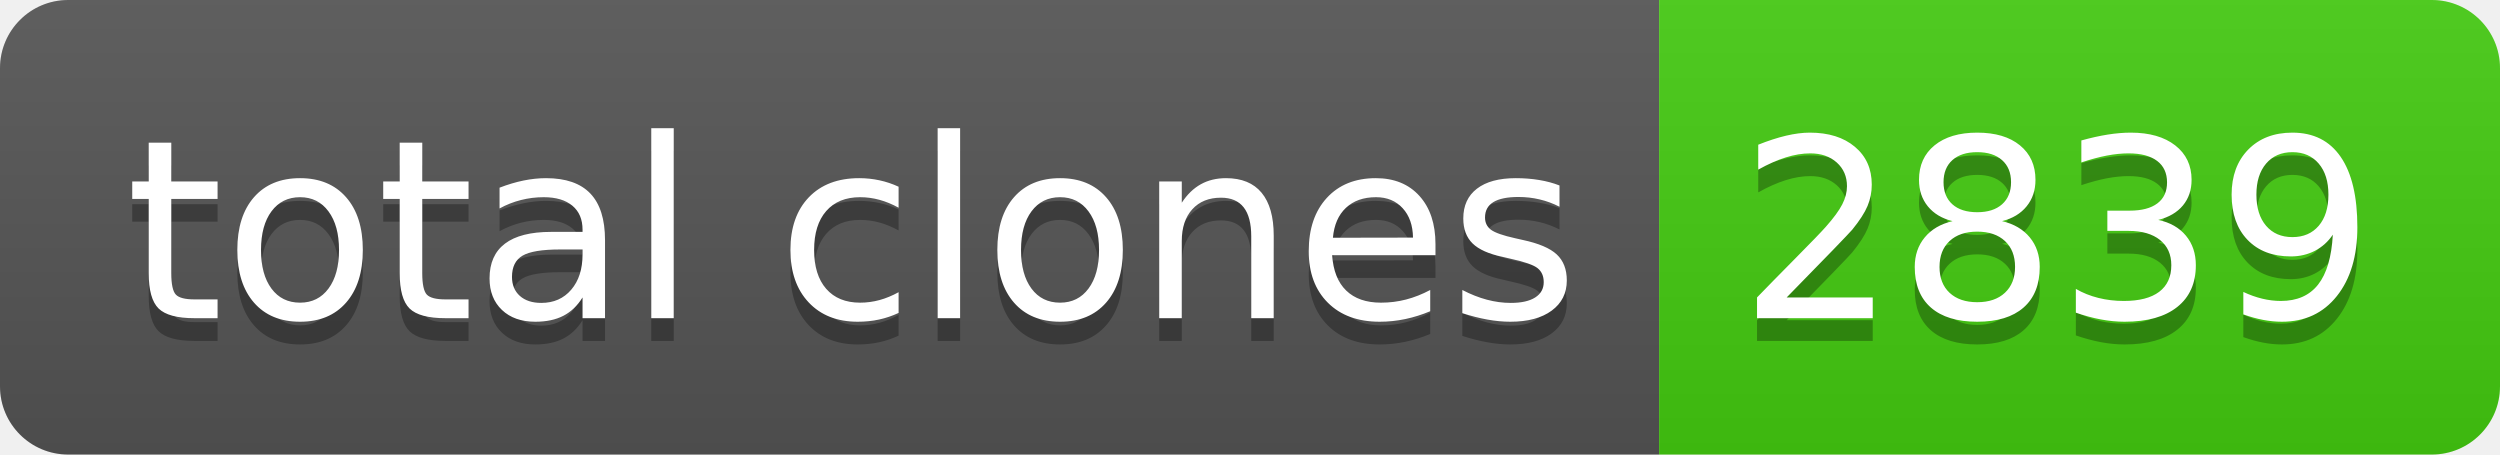
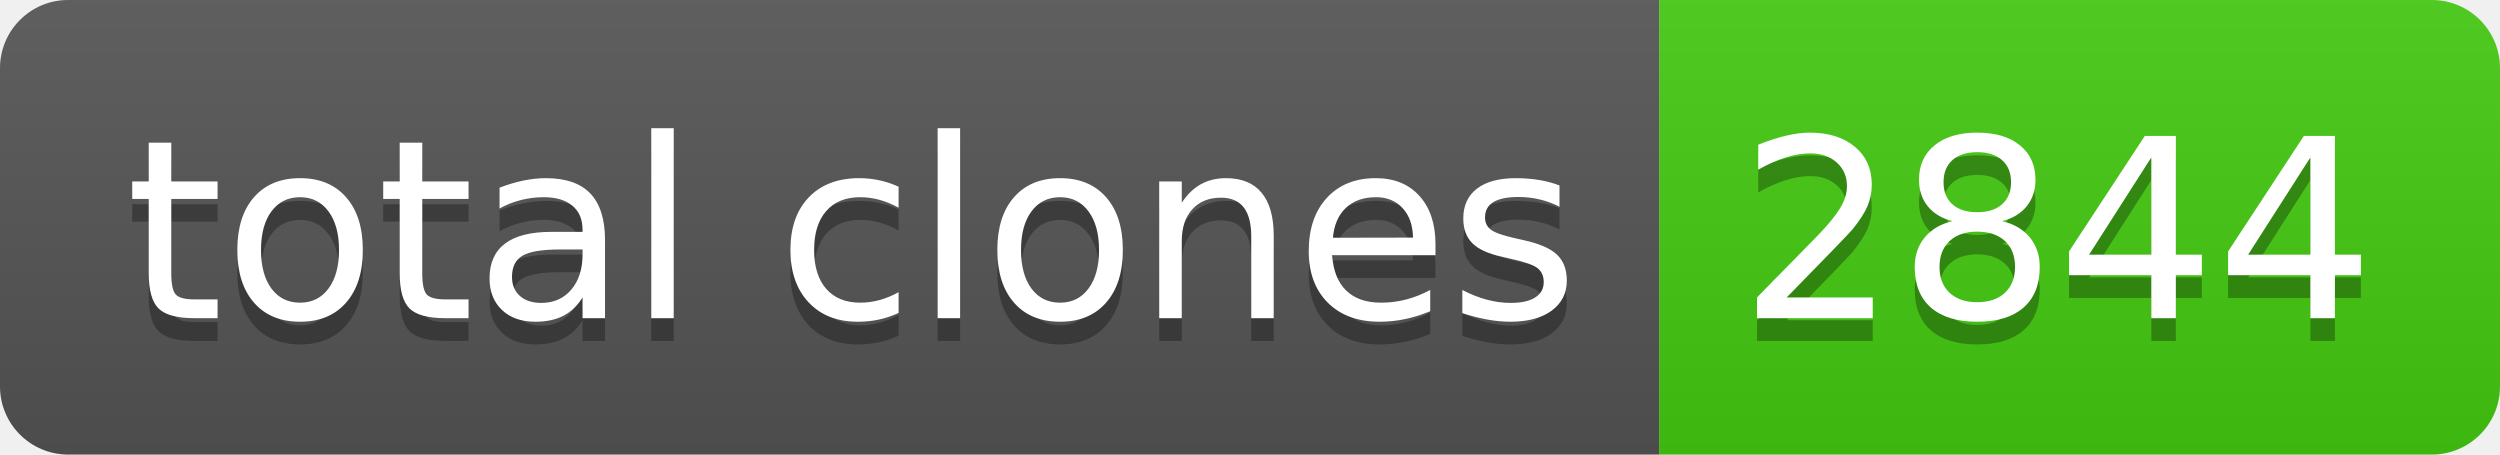
- <svg xmlns="http://www.w3.org/2000/svg" width="110" height="20" role="img" aria-label="total clones: 2839">
+ <svg xmlns="http://www.w3.org/2000/svg" width="110" height="20" role="img" aria-label="total clones: 2844">
  <linearGradient id="s" x2="0" y2="100%">
    <stop offset="0" stop-color="#bbb" stop-opacity=".1" />
    <stop offset="1" stop-opacity=".1" />
  </linearGradient>
  <clipPath id="r">
    <rect width="110" height="20" rx="3" fill="#fff" />
  </clipPath>
  <g clip-path="url(#r)">
    <rect width="73" height="20" fill="#555" />
    <rect x="73" width="37" height="20" fill="#4c1" />
    <rect width="110" height="20" fill="url(#s)" />
  </g>
  <g fill="#fff" text-anchor="middle" font-family="Verdana,Geneva,DejaVu Sans,sans-serif" text-rendering="geometricPrecision" font-size="110">
    <text aria-hidden="true" x="375" y="150" fill="#010101" fill-opacity=".3" transform="scale(.1)" textLength="630">total clones</text>
    <text x="375" y="140" transform="scale(.1)" fill="#fff" textLength="630">total clones</text>
-     <text aria-hidden="true" x="905" y="150" fill="#010101" fill-opacity=".3" transform="scale(.1)" textLength="270">2839</text>
-     <text x="905" y="140" transform="scale(.1)" fill="#fff" textLength="270">2839</text>
+     <text aria-hidden="true" x="905" y="150" fill="#010101" fill-opacity=".3" transform="scale(.1)" textLength="270">2844</text>
+     <text x="905" y="140" transform="scale(.1)" fill="#fff" textLength="270">2844</text>
  </g>
</svg>
